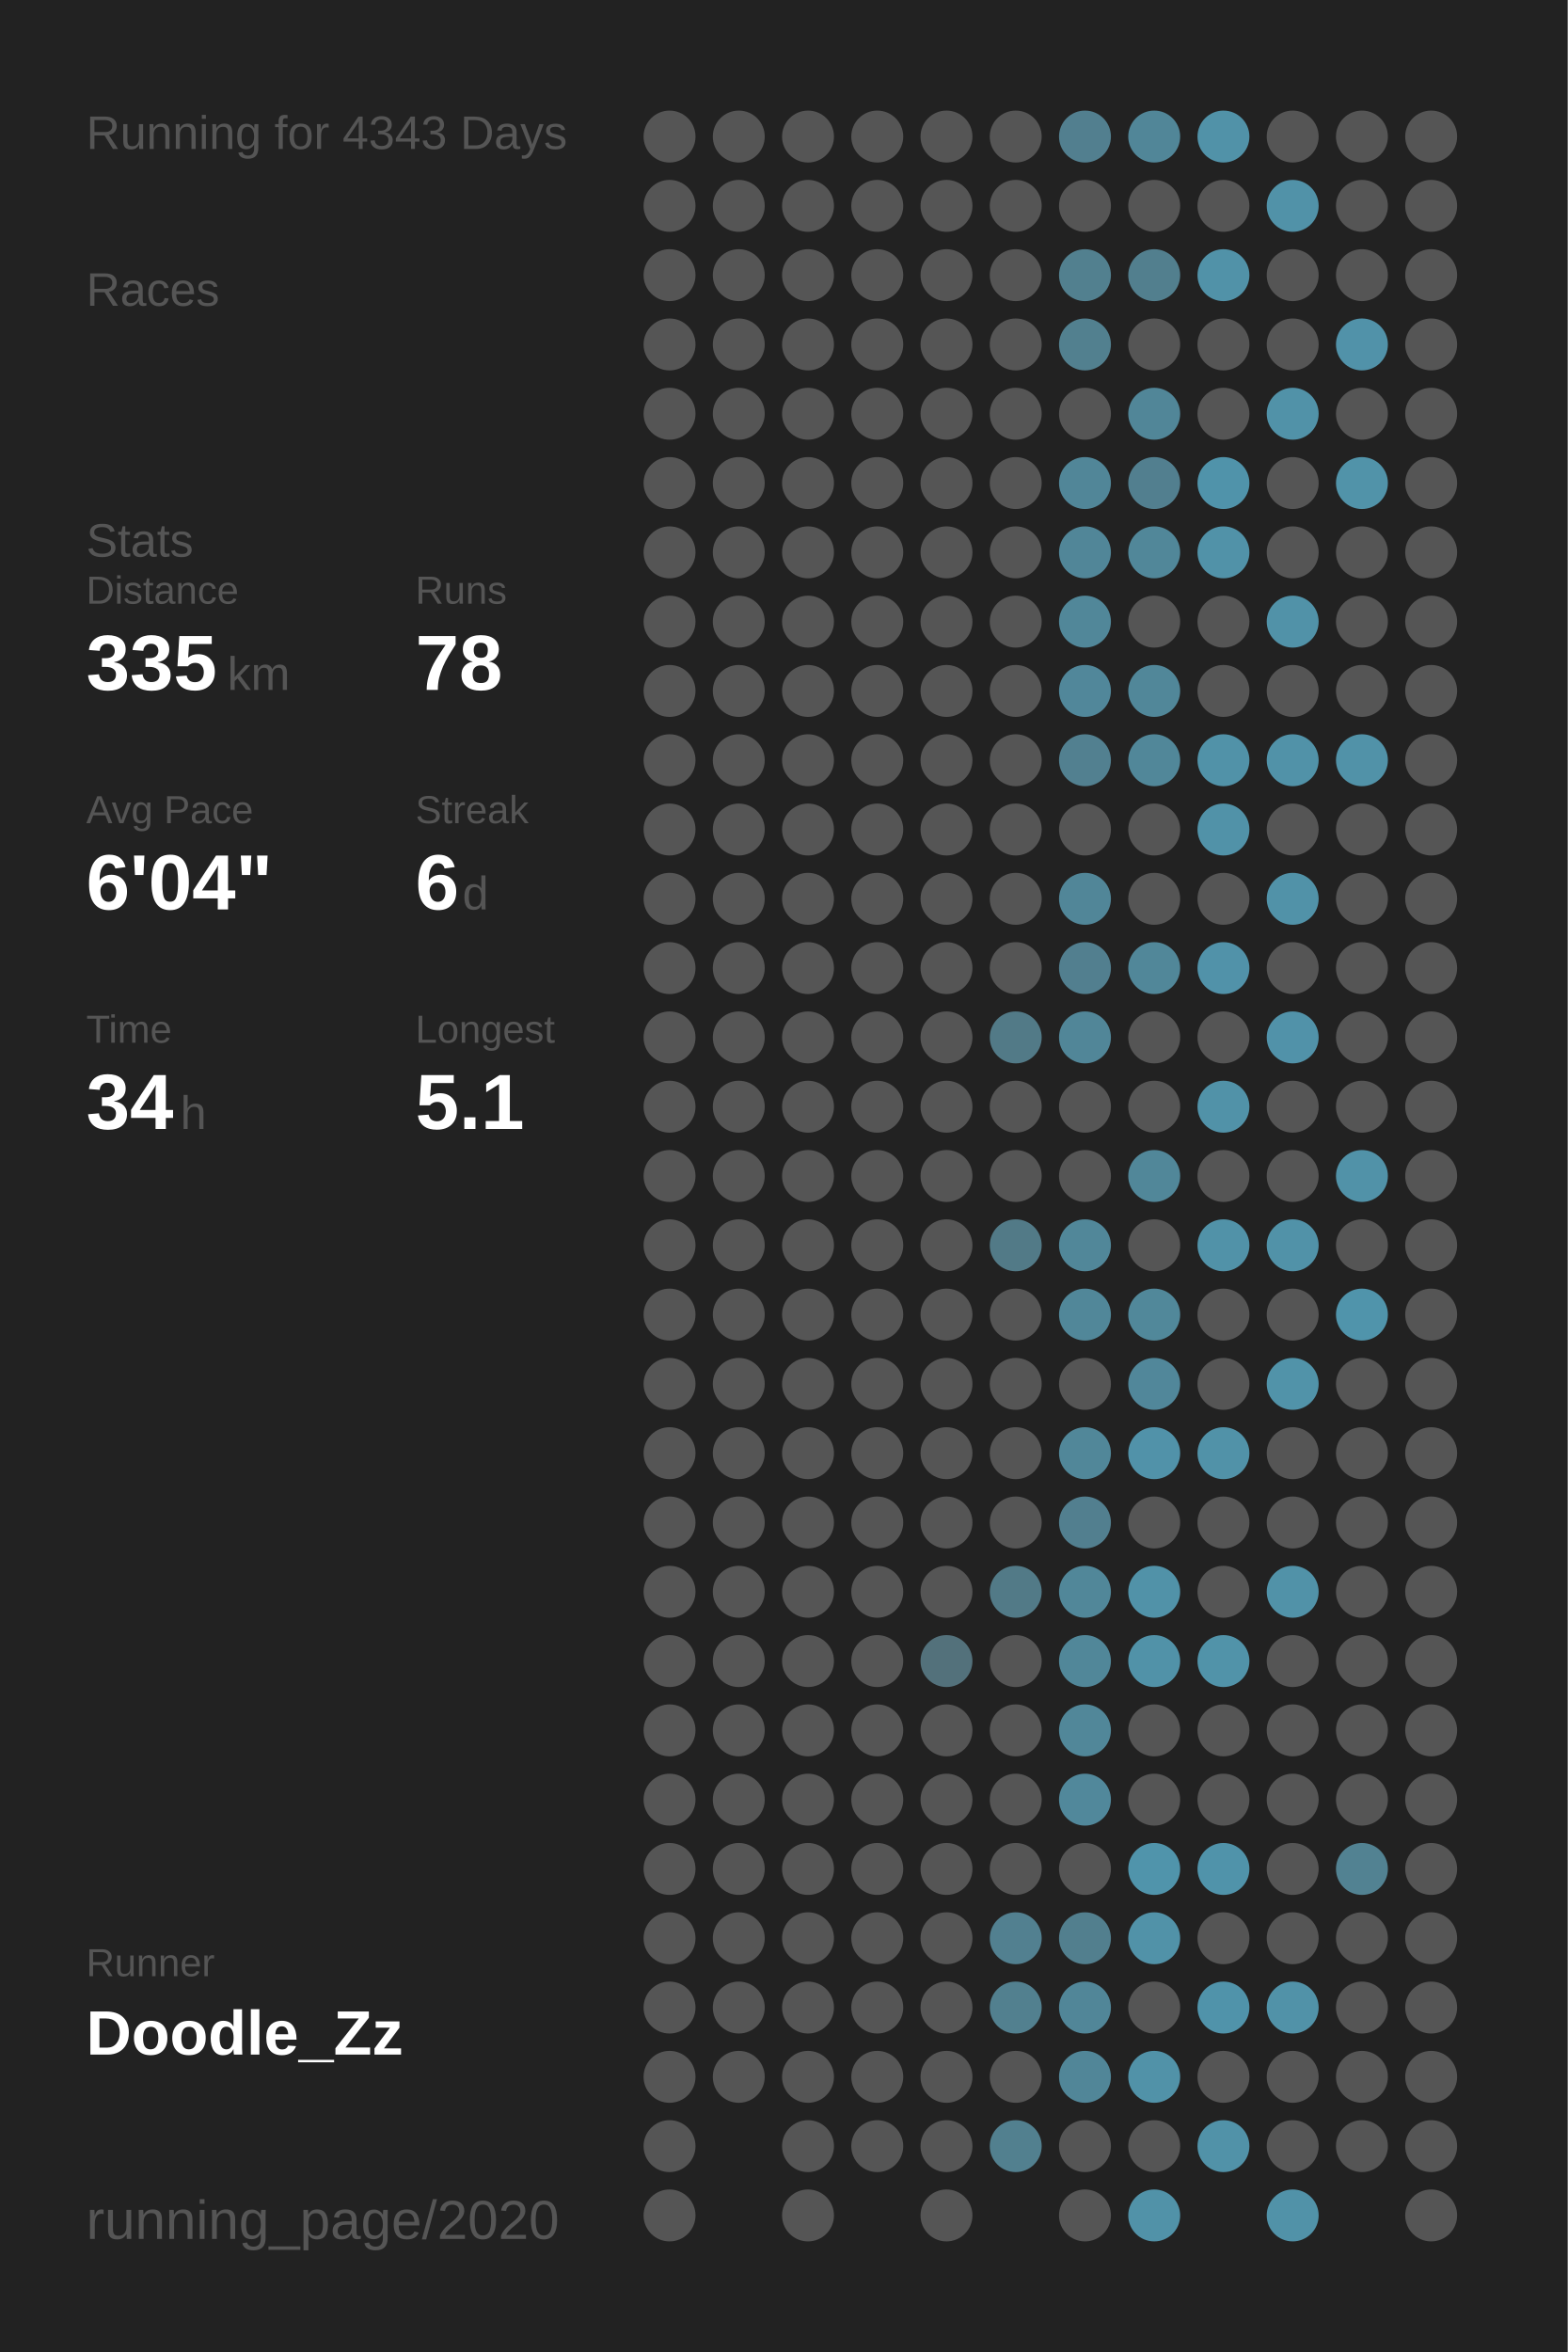
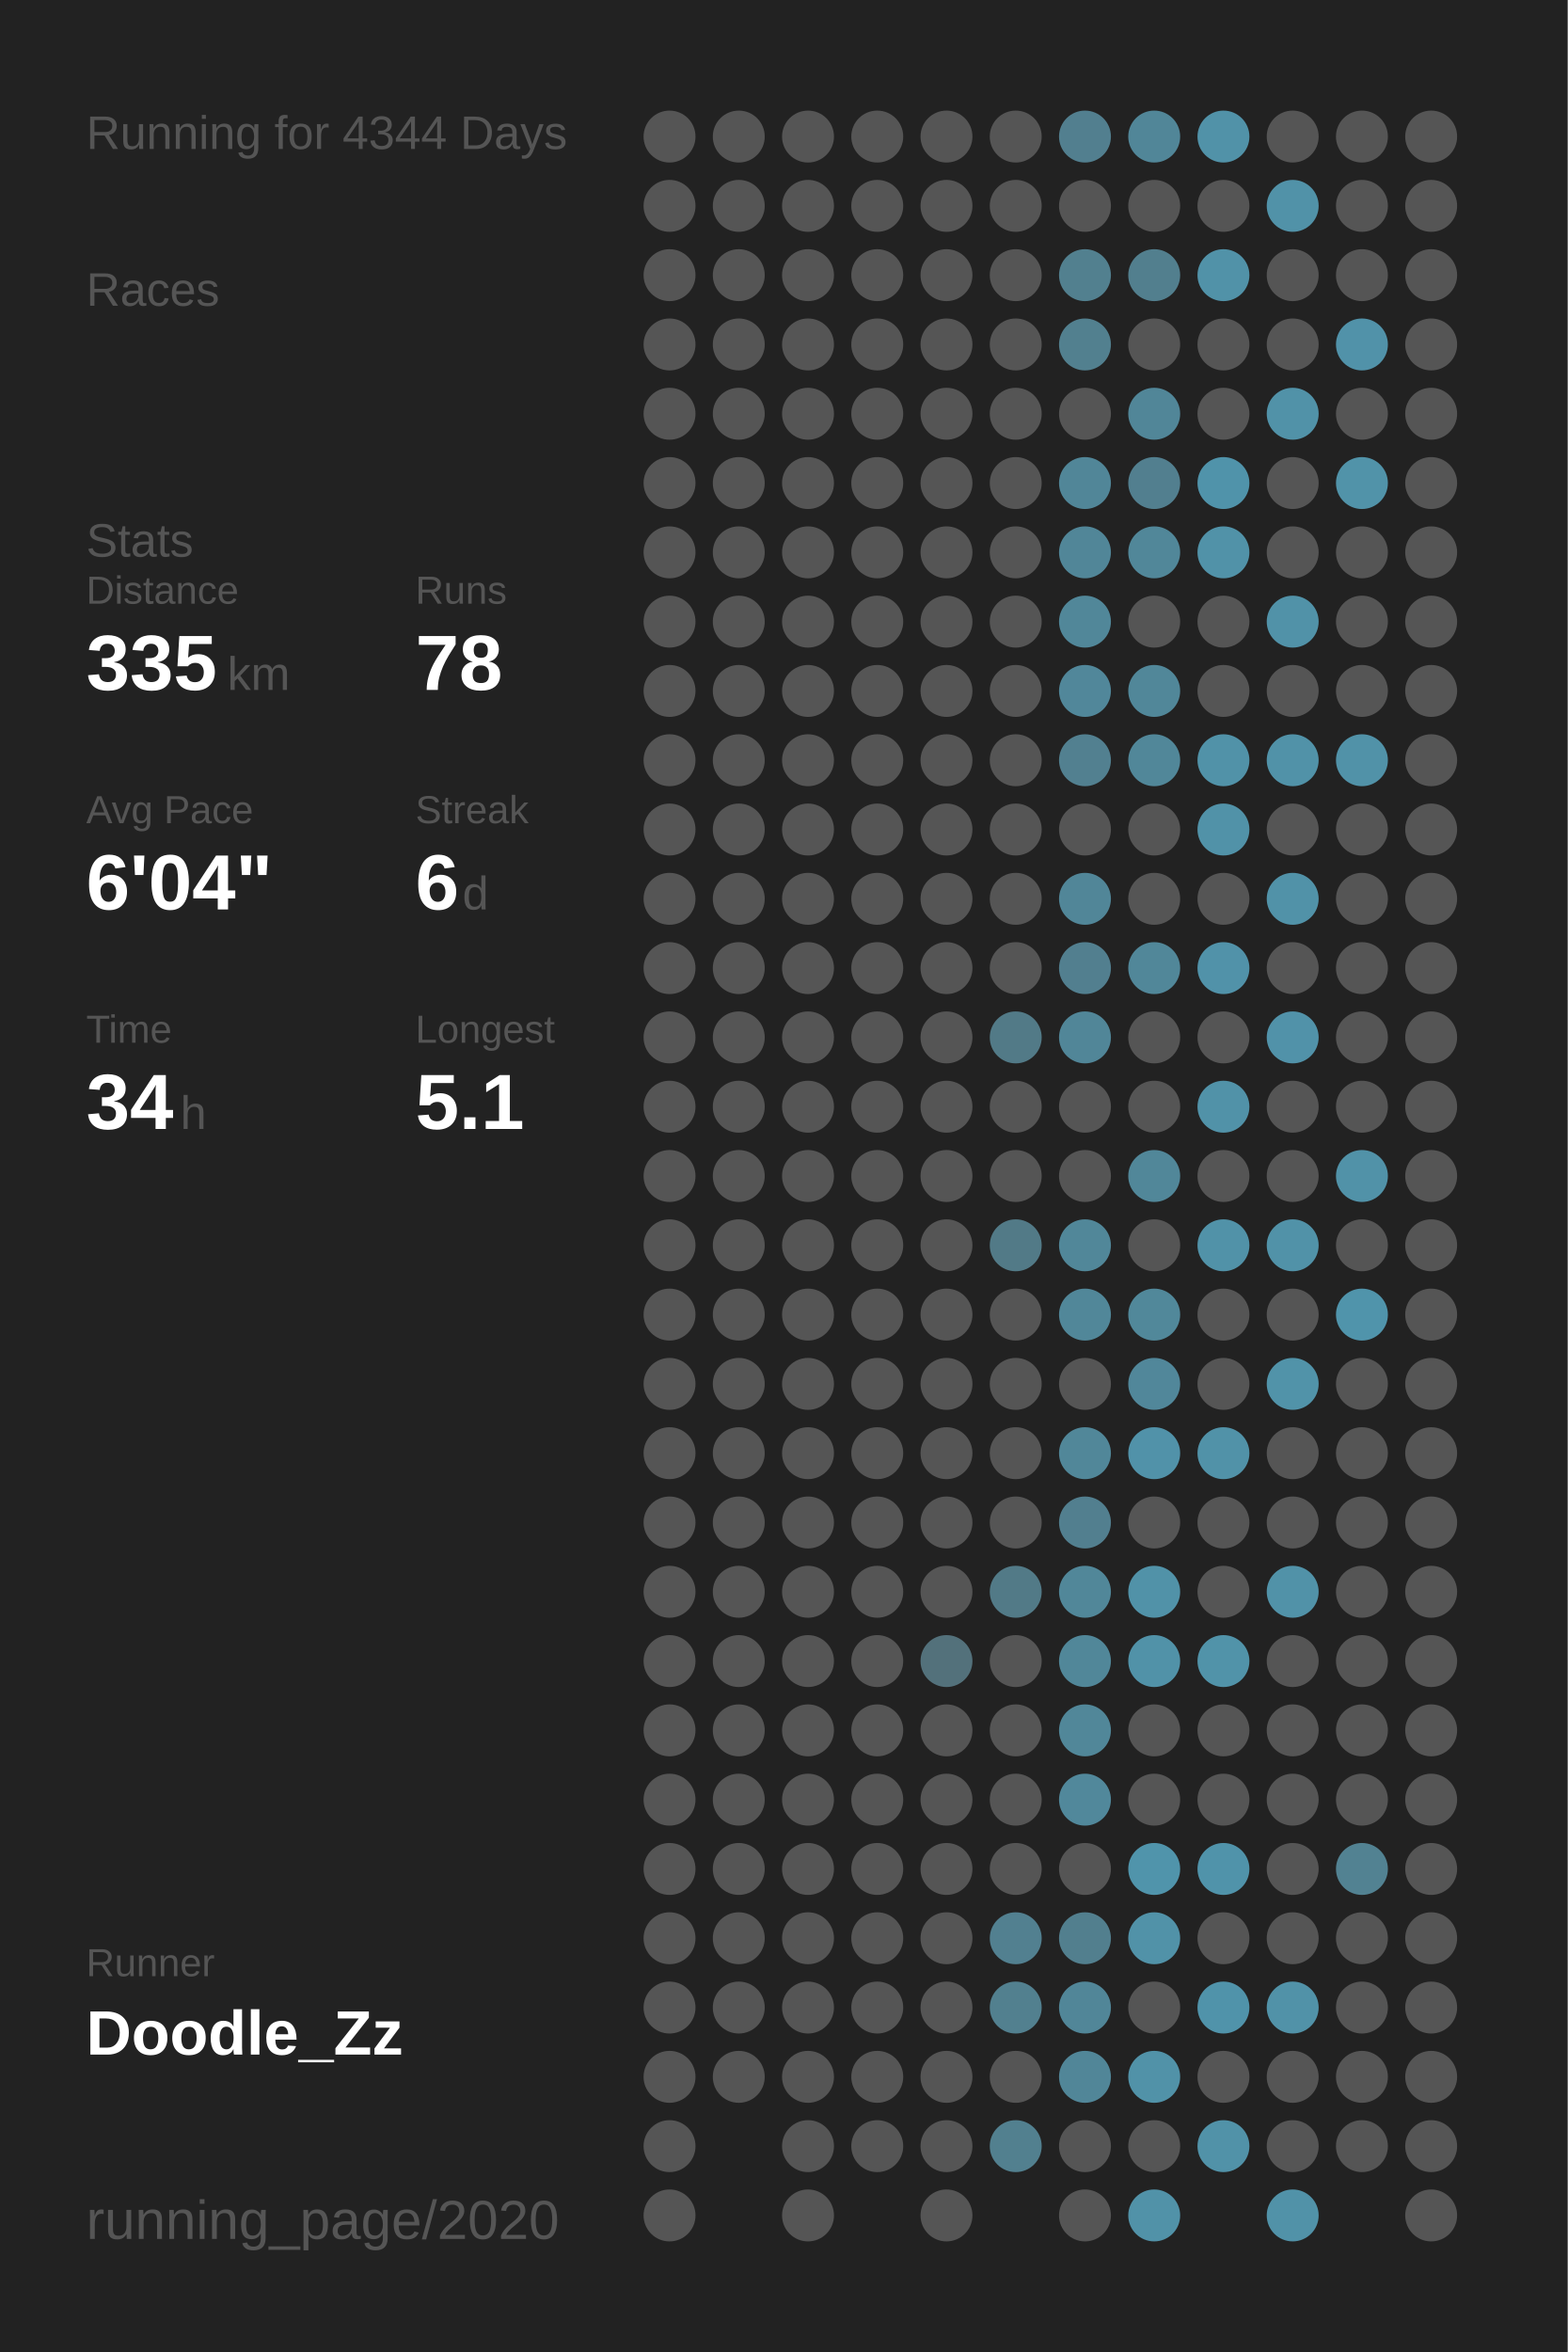
<svg xmlns="http://www.w3.org/2000/svg" baseProfile="full" height="300mm" version="1.1" viewBox="0,0,200,300" width="200mm">
  <defs />
  <rect fill="#222222" height="300" width="200" x="0" y="0" />
-   <text fill="#555555" style="font-size:6px; font-family:Arial;" x="11" y="19">Running for 4343 Days</text>
+   <text fill="#555555" style="font-size:6px; font-family:Arial;" x="11" y="19">Running for 4344 Days</text>
  <text fill="#555555" style="font-size:6px; font-family:Arial;" x="11" y="39">Races</text>
  <text fill="#555555" style="font-size:6px; font-family:Arial;" x="11" y="71">Stats</text>
  <text fill="#555555" style="font-size:5px; font-family:Arial;" x="11" y="77">Distance</text>
  <text fill="#FFFFFF" style="font-size:10px; font-family:Arial; font-weight:bold;" x="11" y="88">335</text>
  <text fill="#555555" style="font-size:6px; font-family:Arial;" x="29" y="88">km</text>
  <text fill="#555555" style="font-size:5px; font-family:Arial;" x="53" y="77">Runs</text>
  <text fill="#FFFFFF" style="font-size:10px; font-family:Arial; font-weight:bold;" x="53" y="88">78</text>
  <text fill="#555555" style="font-size:5px; font-family:Arial;" x="11" y="105">Avg Pace</text>
  <text fill="#FFFFFF" style="font-size:10px; font-family:Arial; font-weight:bold;" x="11" y="116">6'04"</text>
  <text fill="#555555" style="font-size:5px; font-family:Arial;" x="53" y="105">Streak</text>
  <text fill="#FFFFFF" style="font-size:10px; font-family:Arial; font-weight:bold;" x="53" y="116">6</text>
  <text fill="#555555" style="font-size:6px; font-family:Arial;" x="59" y="116">d</text>
  <text fill="#555555" style="font-size:5px; font-family:Arial;" x="11" y="133">Time</text>
  <text fill="#FFFFFF" style="font-size:10px; font-family:Arial; font-weight:bold;" x="11" y="144">34</text>
  <text fill="#555555" style="font-size:6px; font-family:Arial;" x="23" y="144">h</text>
  <text fill="#555555" style="font-size:5px; font-family:Arial;" x="53" y="133">Longest</text>
  <text fill="#FFFFFF" style="font-size:10px; font-family:Arial; font-weight:bold;" x="53" y="144">5.1</text>
  <text fill="#555555" style="font-size:5px; font-family:Arial;" x="11" y="252.065">Runner</text>
  <text fill="#FFFFFF" style="font-size:8px; font-family:Arial; font-weight:bold;" x="11" y="262.065">Doodle_Zz</text>
  <text fill="#555555" style="font-size:7px; font-family:Arial;" x="11" y="285.581">running_page/2020</text>
  <circle cx="85.417" cy="17.419" fill="#555555" r="3.312" />
  <circle cx="85.417" cy="26.258" fill="#555555" r="3.312" />
  <circle cx="85.417" cy="35.097" fill="#555555" r="3.312" />
  <circle cx="85.417" cy="43.935" fill="#555555" r="3.312" />
  <circle cx="85.417" cy="52.774" fill="#555555" r="3.312" />
  <circle cx="85.417" cy="61.613" fill="#555555" r="3.312" />
  <circle cx="85.417" cy="70.452" fill="#555555" r="3.312" />
  <circle cx="85.417" cy="79.29" fill="#555555" r="3.312" />
  <circle cx="85.417" cy="88.129" fill="#555555" r="3.312" />
  <circle cx="85.417" cy="96.968" fill="#555555" r="3.312" />
  <circle cx="85.417" cy="105.806" fill="#555555" r="3.312" />
  <circle cx="85.417" cy="114.645" fill="#555555" r="3.312" />
  <circle cx="85.417" cy="123.484" fill="#555555" r="3.312" />
  <circle cx="85.417" cy="132.323" fill="#555555" r="3.312" />
  <circle cx="85.417" cy="141.161" fill="#555555" r="3.312" />
  <circle cx="85.417" cy="150" fill="#555555" r="3.312" />
  <circle cx="85.417" cy="158.839" fill="#555555" r="3.312" />
  <circle cx="85.417" cy="167.677" fill="#555555" r="3.312" />
  <circle cx="85.417" cy="176.516" fill="#555555" r="3.312" />
  <circle cx="85.417" cy="185.355" fill="#555555" r="3.312" />
  <circle cx="85.417" cy="194.194" fill="#555555" r="3.312" />
  <circle cx="85.417" cy="203.032" fill="#555555" r="3.312" />
  <circle cx="85.417" cy="211.871" fill="#555555" r="3.312" />
  <circle cx="85.417" cy="220.71" fill="#555555" r="3.312" />
  <circle cx="85.417" cy="229.548" fill="#555555" r="3.312" />
  <circle cx="85.417" cy="238.387" fill="#555555" r="3.312" />
  <circle cx="85.417" cy="247.226" fill="#555555" r="3.312" />
  <circle cx="85.417" cy="256.065" fill="#555555" r="3.312" />
  <circle cx="85.417" cy="264.903" fill="#555555" r="3.312" />
  <circle cx="85.417" cy="273.742" fill="#555555" r="3.312" />
  <circle cx="85.417" cy="282.581" fill="#555555" r="3.312" />
  <circle cx="94.25" cy="17.419" fill="#555555" r="3.312" />
  <circle cx="94.25" cy="26.258" fill="#555555" r="3.312" />
  <circle cx="94.25" cy="35.097" fill="#555555" r="3.312" />
  <circle cx="94.25" cy="43.935" fill="#555555" r="3.312" />
  <circle cx="94.25" cy="52.774" fill="#555555" r="3.312" />
  <circle cx="94.25" cy="61.613" fill="#555555" r="3.312" />
  <circle cx="94.25" cy="70.452" fill="#555555" r="3.312" />
  <circle cx="94.25" cy="79.29" fill="#555555" r="3.312" />
  <circle cx="94.25" cy="88.129" fill="#555555" r="3.312" />
  <circle cx="94.25" cy="96.968" fill="#555555" r="3.312" />
  <circle cx="94.25" cy="105.806" fill="#555555" r="3.312" />
  <circle cx="94.25" cy="114.645" fill="#555555" r="3.312" />
  <circle cx="94.25" cy="123.484" fill="#555555" r="3.312" />
  <circle cx="94.25" cy="132.323" fill="#555555" r="3.312" />
  <circle cx="94.25" cy="141.161" fill="#555555" r="3.312" />
  <circle cx="94.25" cy="150" fill="#555555" r="3.312" />
  <circle cx="94.25" cy="158.839" fill="#555555" r="3.312" />
  <circle cx="94.25" cy="167.677" fill="#555555" r="3.312" />
  <circle cx="94.25" cy="176.516" fill="#555555" r="3.312" />
  <circle cx="94.25" cy="185.355" fill="#555555" r="3.312" />
  <circle cx="94.25" cy="194.194" fill="#555555" r="3.312" />
  <circle cx="94.25" cy="203.032" fill="#555555" r="3.312" />
  <circle cx="94.25" cy="211.871" fill="#555555" r="3.312" />
  <circle cx="94.25" cy="220.71" fill="#555555" r="3.312" />
  <circle cx="94.25" cy="229.548" fill="#555555" r="3.312" />
  <circle cx="94.25" cy="238.387" fill="#555555" r="3.312" />
  <circle cx="94.25" cy="247.226" fill="#555555" r="3.312" />
  <circle cx="94.25" cy="256.065" fill="#555555" r="3.312" />
  <circle cx="94.25" cy="264.903" fill="#555555" r="3.312" />
  <circle cx="103.083" cy="17.419" fill="#555555" r="3.312" />
  <circle cx="103.083" cy="26.258" fill="#555555" r="3.312" />
  <circle cx="103.083" cy="35.097" fill="#555555" r="3.312" />
  <circle cx="103.083" cy="43.935" fill="#555555" r="3.312" />
  <circle cx="103.083" cy="52.774" fill="#555555" r="3.312" />
  <circle cx="103.083" cy="61.613" fill="#555555" r="3.312" />
  <circle cx="103.083" cy="70.452" fill="#555555" r="3.312" />
  <circle cx="103.083" cy="79.29" fill="#555555" r="3.312" />
  <circle cx="103.083" cy="88.129" fill="#555555" r="3.312" />
  <circle cx="103.083" cy="96.968" fill="#555555" r="3.312" />
  <circle cx="103.083" cy="105.806" fill="#555555" r="3.312" />
  <circle cx="103.083" cy="114.645" fill="#555555" r="3.312" />
  <circle cx="103.083" cy="123.484" fill="#555555" r="3.312" />
  <circle cx="103.083" cy="132.323" fill="#555555" r="3.312" />
  <circle cx="103.083" cy="141.161" fill="#555555" r="3.312" />
  <circle cx="103.083" cy="150" fill="#555555" r="3.312" />
  <circle cx="103.083" cy="158.839" fill="#555555" r="3.312" />
  <circle cx="103.083" cy="167.677" fill="#555555" r="3.312" />
  <circle cx="103.083" cy="176.516" fill="#555555" r="3.312" />
  <circle cx="103.083" cy="185.355" fill="#555555" r="3.312" />
  <circle cx="103.083" cy="194.194" fill="#555555" r="3.312" />
  <circle cx="103.083" cy="203.032" fill="#555555" r="3.312" />
  <circle cx="103.083" cy="211.871" fill="#555555" r="3.312" />
  <circle cx="103.083" cy="220.71" fill="#555555" r="3.312" />
  <circle cx="103.083" cy="229.548" fill="#555555" r="3.312" />
  <circle cx="103.083" cy="238.387" fill="#555555" r="3.312" />
  <circle cx="103.083" cy="247.226" fill="#555555" r="3.312" />
  <circle cx="103.083" cy="256.065" fill="#555555" r="3.312" />
  <circle cx="103.083" cy="264.903" fill="#555555" r="3.312" />
  <circle cx="103.083" cy="273.742" fill="#555555" r="3.312" />
  <circle cx="103.083" cy="282.581" fill="#555555" r="3.312" />
  <circle cx="111.917" cy="17.419" fill="#555555" r="3.312" />
  <circle cx="111.917" cy="26.258" fill="#555555" r="3.312" />
  <circle cx="111.917" cy="35.097" fill="#555555" r="3.312" />
  <circle cx="111.917" cy="43.935" fill="#555555" r="3.312" />
  <circle cx="111.917" cy="52.774" fill="#555555" r="3.312" />
  <circle cx="111.917" cy="61.613" fill="#555555" r="3.312" />
  <circle cx="111.917" cy="70.452" fill="#555555" r="3.312" />
  <circle cx="111.917" cy="79.29" fill="#555555" r="3.312" />
  <circle cx="111.917" cy="88.129" fill="#555555" r="3.312" />
  <circle cx="111.917" cy="96.968" fill="#555555" r="3.312" />
  <circle cx="111.917" cy="105.806" fill="#555555" r="3.312" />
  <circle cx="111.917" cy="114.645" fill="#555555" r="3.312" />
  <circle cx="111.917" cy="123.484" fill="#555555" r="3.312" />
  <circle cx="111.917" cy="132.323" fill="#555555" r="3.312" />
  <circle cx="111.917" cy="141.161" fill="#555555" r="3.312" />
  <circle cx="111.917" cy="150" fill="#555555" r="3.312" />
  <circle cx="111.917" cy="158.839" fill="#555555" r="3.312" />
  <circle cx="111.917" cy="167.677" fill="#555555" r="3.312" />
  <circle cx="111.917" cy="176.516" fill="#555555" r="3.312" />
  <circle cx="111.917" cy="185.355" fill="#555555" r="3.312" />
  <circle cx="111.917" cy="194.194" fill="#555555" r="3.312" />
  <circle cx="111.917" cy="203.032" fill="#555555" r="3.312" />
  <circle cx="111.917" cy="211.871" fill="#555555" r="3.312" />
  <circle cx="111.917" cy="220.71" fill="#555555" r="3.312" />
  <circle cx="111.917" cy="229.548" fill="#555555" r="3.312" />
  <circle cx="111.917" cy="238.387" fill="#555555" r="3.312" />
  <circle cx="111.917" cy="247.226" fill="#555555" r="3.312" />
  <circle cx="111.917" cy="256.065" fill="#555555" r="3.312" />
  <circle cx="111.917" cy="264.903" fill="#555555" r="3.312" />
  <circle cx="111.917" cy="273.742" fill="#555555" r="3.312" />
  <circle cx="120.75" cy="17.419" fill="#555555" r="3.312" />
  <circle cx="120.75" cy="26.258" fill="#555555" r="3.312" />
  <circle cx="120.75" cy="35.097" fill="#555555" r="3.312" />
  <circle cx="120.75" cy="43.935" fill="#555555" r="3.312" />
  <circle cx="120.75" cy="52.774" fill="#555555" r="3.312" />
  <circle cx="120.75" cy="61.613" fill="#555555" r="3.312" />
  <circle cx="120.75" cy="70.452" fill="#555555" r="3.312" />
  <circle cx="120.75" cy="79.29" fill="#555555" r="3.312" />
  <circle cx="120.75" cy="88.129" fill="#555555" r="3.312" />
  <circle cx="120.75" cy="96.968" fill="#555555" r="3.312" />
  <circle cx="120.75" cy="105.806" fill="#555555" r="3.312" />
  <circle cx="120.75" cy="114.645" fill="#555555" r="3.312" />
  <circle cx="120.75" cy="123.484" fill="#555555" r="3.312" />
  <circle cx="120.75" cy="132.323" fill="#555555" r="3.312" />
  <circle cx="120.75" cy="141.161" fill="#555555" r="3.312" />
  <circle cx="120.75" cy="150" fill="#555555" r="3.312" />
  <circle cx="120.75" cy="158.839" fill="#555555" r="3.312" />
  <circle cx="120.75" cy="167.677" fill="#555555" r="3.312" />
  <circle cx="120.75" cy="176.516" fill="#555555" r="3.312" />
  <circle cx="120.75" cy="185.355" fill="#555555" r="3.312" />
  <circle cx="120.75" cy="194.194" fill="#555555" r="3.312" />
  <circle cx="120.75" cy="203.032" fill="#555555" r="3.312" />
  <circle cx="120.75" cy="211.871" fill="#53717b" r="3.312" />
  <circle cx="120.75" cy="220.71" fill="#555555" r="3.312" />
  <circle cx="120.75" cy="229.548" fill="#555555" r="3.312" />
  <circle cx="120.75" cy="238.387" fill="#555555" r="3.312" />
  <circle cx="120.75" cy="247.226" fill="#555555" r="3.312" />
  <circle cx="120.75" cy="256.065" fill="#555555" r="3.312" />
  <circle cx="120.75" cy="264.903" fill="#555555" r="3.312" />
  <circle cx="120.75" cy="273.742" fill="#555555" r="3.312" />
  <circle cx="120.75" cy="282.581" fill="#555555" r="3.312" />
  <circle cx="129.583" cy="17.419" fill="#555555" r="3.312" />
  <circle cx="129.583" cy="26.258" fill="#555555" r="3.312" />
  <circle cx="129.583" cy="35.097" fill="#555555" r="3.312" />
  <circle cx="129.583" cy="43.935" fill="#555555" r="3.312" />
  <circle cx="129.583" cy="52.774" fill="#555555" r="3.312" />
  <circle cx="129.583" cy="61.613" fill="#555555" r="3.312" />
  <circle cx="129.583" cy="70.452" fill="#555555" r="3.312" />
  <circle cx="129.583" cy="79.29" fill="#555555" r="3.312" />
  <circle cx="129.583" cy="88.129" fill="#555555" r="3.312" />
  <circle cx="129.583" cy="96.968" fill="#555555" r="3.312" />
  <circle cx="129.583" cy="105.806" fill="#555555" r="3.312" />
  <circle cx="129.583" cy="114.645" fill="#555555" r="3.312" />
  <circle cx="129.583" cy="123.484" fill="#555555" r="3.312" />
  <circle cx="129.583" cy="132.323" fill="#527a87" r="3.312" />
  <circle cx="129.583" cy="141.161" fill="#555555" r="3.312" />
  <circle cx="129.583" cy="150" fill="#555555" r="3.312" />
  <circle cx="129.583" cy="158.839" fill="#527a87" r="3.312" />
  <circle cx="129.583" cy="167.677" fill="#555555" r="3.312" />
  <circle cx="129.583" cy="176.516" fill="#555555" r="3.312" />
  <circle cx="129.583" cy="185.355" fill="#555555" r="3.312" />
  <circle cx="129.583" cy="194.194" fill="#555555" r="3.312" />
  <circle cx="129.583" cy="203.032" fill="#527a87" r="3.312" />
  <circle cx="129.583" cy="211.871" fill="#555555" r="3.312" />
  <circle cx="129.583" cy="220.71" fill="#555555" r="3.312" />
  <circle cx="129.583" cy="229.548" fill="#555555" r="3.312" />
  <circle cx="129.583" cy="238.387" fill="#555555" r="3.312" />
  <circle cx="129.583" cy="247.226" fill="#528090" r="3.312" />
  <circle cx="129.583" cy="256.065" fill="#52808f" r="3.312" />
  <circle cx="129.583" cy="264.903" fill="#555555" r="3.312" />
  <circle cx="129.583" cy="273.742" fill="#52808f" r="3.312" />
  <circle cx="138.417" cy="17.419" fill="#527f8f" r="3.312" />
  <circle cx="138.417" cy="26.258" fill="#555555" r="3.312" />
  <circle cx="138.417" cy="35.097" fill="#52808f" r="3.312" />
  <circle cx="138.417" cy="43.935" fill="#52808f" r="3.312" />
  <circle cx="138.417" cy="52.774" fill="#555555" r="3.312" />
  <circle cx="138.417" cy="61.613" fill="#518698" r="3.312" />
  <circle cx="138.417" cy="70.452" fill="#518698" r="3.312" />
  <circle cx="138.417" cy="79.29" fill="#518799" r="3.312" />
  <circle cx="138.417" cy="88.129" fill="#51879a" r="3.312" />
  <circle cx="138.417" cy="96.968" fill="#528090" r="3.312" />
  <circle cx="138.417" cy="105.806" fill="#555555" r="3.312" />
  <circle cx="138.417" cy="114.645" fill="#518698" r="3.312" />
  <circle cx="138.417" cy="123.484" fill="#527f8f" r="3.312" />
  <circle cx="138.417" cy="132.323" fill="#518698" r="3.312" />
  <circle cx="138.417" cy="141.161" fill="#555555" r="3.312" />
  <circle cx="138.417" cy="150" fill="#555555" r="3.312" />
  <circle cx="138.417" cy="158.839" fill="#518799" r="3.312" />
  <circle cx="138.417" cy="167.677" fill="#518799" r="3.312" />
  <circle cx="138.417" cy="176.516" fill="#555555" r="3.312" />
  <circle cx="138.417" cy="185.355" fill="#518799" r="3.312" />
  <circle cx="138.417" cy="194.194" fill="#527f8f" r="3.312" />
  <circle cx="138.417" cy="203.032" fill="#518799" r="3.312" />
  <circle cx="138.417" cy="211.871" fill="#518799" r="3.312" />
  <circle cx="138.417" cy="220.71" fill="#518799" r="3.312" />
  <circle cx="138.417" cy="229.548" fill="#51889b" r="3.312" />
  <circle cx="138.417" cy="238.387" fill="#555555" r="3.312" />
  <circle cx="138.417" cy="247.226" fill="#527f8e" r="3.312" />
  <circle cx="138.417" cy="256.065" fill="#518698" r="3.312" />
  <circle cx="138.417" cy="264.903" fill="#518698" r="3.312" />
  <circle cx="138.417" cy="273.742" fill="#555555" r="3.312" />
  <circle cx="138.417" cy="282.581" fill="#555555" r="3.312" />
  <circle cx="147.25" cy="17.419" fill="#518698" r="3.312" />
  <circle cx="147.25" cy="26.258" fill="#555555" r="3.312" />
  <circle cx="147.25" cy="35.097" fill="#527f8e" r="3.312" />
  <circle cx="147.25" cy="43.935" fill="#555555" r="3.312" />
  <circle cx="147.25" cy="52.774" fill="#518698" r="3.312" />
  <circle cx="147.25" cy="61.613" fill="#527f8f" r="3.312" />
  <circle cx="147.25" cy="70.452" fill="#518799" r="3.312" />
  <circle cx="147.25" cy="79.29" fill="#555555" r="3.312" />
  <circle cx="147.25" cy="88.129" fill="#518799" r="3.312" />
  <circle cx="147.25" cy="96.968" fill="#518799" r="3.312" />
  <circle cx="147.25" cy="105.806" fill="#555555" r="3.312" />
  <circle cx="147.25" cy="114.645" fill="#555555" r="3.312" />
  <circle cx="147.25" cy="123.484" fill="#518799" r="3.312" />
  <circle cx="147.25" cy="132.323" fill="#555555" r="3.312" />
  <circle cx="147.25" cy="141.161" fill="#555555" r="3.312" />
  <circle cx="147.25" cy="150" fill="#518799" r="3.312" />
  <circle cx="147.25" cy="158.839" fill="#555555" r="3.312" />
  <circle cx="147.25" cy="167.677" fill="#51889a" r="3.312" />
  <circle cx="147.25" cy="176.516" fill="#51879a" r="3.312" />
  <circle cx="147.25" cy="185.355" fill="#5192a9" r="3.312" />
  <circle cx="147.25" cy="194.194" fill="#555555" r="3.312" />
  <circle cx="147.25" cy="203.032" fill="#5192a8" r="3.312" />
  <circle cx="147.25" cy="211.871" fill="#5192a8" r="3.312" />
  <circle cx="147.25" cy="220.71" fill="#555555" r="3.312" />
  <circle cx="147.25" cy="229.548" fill="#555555" r="3.312" />
  <circle cx="147.25" cy="238.387" fill="#5094ab" r="3.312" />
  <circle cx="147.25" cy="247.226" fill="#5192a8" r="3.312" />
  <circle cx="147.25" cy="256.065" fill="#555555" r="3.312" />
  <circle cx="147.25" cy="264.903" fill="#5192a8" r="3.312" />
  <circle cx="147.25" cy="273.742" fill="#555555" r="3.312" />
  <circle cx="147.25" cy="282.581" fill="#5192a8" r="3.312" />
  <circle cx="156.083" cy="17.419" fill="#5192a8" r="3.312" />
  <circle cx="156.083" cy="26.258" fill="#555555" r="3.312" />
  <circle cx="156.083" cy="35.097" fill="#5192a8" r="3.312" />
  <circle cx="156.083" cy="43.935" fill="#555555" r="3.312" />
  <circle cx="156.083" cy="52.774" fill="#555555" r="3.312" />
  <circle cx="156.083" cy="61.613" fill="#5093aa" r="3.312" />
  <circle cx="156.083" cy="70.452" fill="#5192a8" r="3.312" />
  <circle cx="156.083" cy="79.29" fill="#555555" r="3.312" />
  <circle cx="156.083" cy="88.129" fill="#555555" r="3.312" />
  <circle cx="156.083" cy="96.968" fill="#5192a8" r="3.312" />
  <circle cx="156.083" cy="105.806" fill="#5192a8" r="3.312" />
  <circle cx="156.083" cy="114.645" fill="#555555" r="3.312" />
  <circle cx="156.083" cy="123.484" fill="#5192a9" r="3.312" />
  <circle cx="156.083" cy="132.323" fill="#555555" r="3.312" />
  <circle cx="156.083" cy="141.161" fill="#5192a8" r="3.312" />
  <circle cx="156.083" cy="150" fill="#555555" r="3.312" />
  <circle cx="156.083" cy="158.839" fill="#5192a8" r="3.312" />
  <circle cx="156.083" cy="167.677" fill="#555555" r="3.312" />
  <circle cx="156.083" cy="176.516" fill="#555555" r="3.312" />
  <circle cx="156.083" cy="185.355" fill="#5192a8" r="3.312" />
  <circle cx="156.083" cy="194.194" fill="#555555" r="3.312" />
  <circle cx="156.083" cy="203.032" fill="#555555" r="3.312" />
  <circle cx="156.083" cy="211.871" fill="#5193a9" r="3.312" />
  <circle cx="156.083" cy="220.71" fill="#555555" r="3.312" />
  <circle cx="156.083" cy="229.548" fill="#555555" r="3.312" />
  <circle cx="156.083" cy="238.387" fill="#5093aa" r="3.312" />
  <circle cx="156.083" cy="247.226" fill="#555555" r="3.312" />
  <circle cx="156.083" cy="256.065" fill="#5093aa" r="3.312" />
  <circle cx="156.083" cy="264.903" fill="#555555" r="3.312" />
  <circle cx="156.083" cy="273.742" fill="#5192a8" r="3.312" />
  <circle cx="164.917" cy="17.419" fill="#555555" r="3.312" />
  <circle cx="164.917" cy="26.258" fill="#5192a8" r="3.312" />
  <circle cx="164.917" cy="35.097" fill="#555555" r="3.312" />
  <circle cx="164.917" cy="43.935" fill="#555555" r="3.312" />
  <circle cx="164.917" cy="52.774" fill="#5192a8" r="3.312" />
  <circle cx="164.917" cy="61.613" fill="#555555" r="3.312" />
  <circle cx="164.917" cy="70.452" fill="#555555" r="3.312" />
  <circle cx="164.917" cy="79.29" fill="#5192a8" r="3.312" />
  <circle cx="164.917" cy="88.129" fill="#555555" r="3.312" />
  <circle cx="164.917" cy="96.968" fill="#5192a8" r="3.312" />
  <circle cx="164.917" cy="105.806" fill="#555555" r="3.312" />
  <circle cx="164.917" cy="114.645" fill="#5192a8" r="3.312" />
  <circle cx="164.917" cy="123.484" fill="#555555" r="3.312" />
  <circle cx="164.917" cy="132.323" fill="#5192a9" r="3.312" />
  <circle cx="164.917" cy="141.161" fill="#555555" r="3.312" />
  <circle cx="164.917" cy="150" fill="#555555" r="3.312" />
  <circle cx="164.917" cy="158.839" fill="#5192a8" r="3.312" />
  <circle cx="164.917" cy="167.677" fill="#555555" r="3.312" />
  <circle cx="164.917" cy="176.516" fill="#5193a9" r="3.312" />
  <circle cx="164.917" cy="185.355" fill="#555555" r="3.312" />
  <circle cx="164.917" cy="194.194" fill="#555555" r="3.312" />
  <circle cx="164.917" cy="203.032" fill="#5192a8" r="3.312" />
  <circle cx="164.917" cy="211.871" fill="#555555" r="3.312" />
  <circle cx="164.917" cy="220.71" fill="#555555" r="3.312" />
  <circle cx="164.917" cy="229.548" fill="#555555" r="3.312" />
  <circle cx="164.917" cy="238.387" fill="#555555" r="3.312" />
  <circle cx="164.917" cy="247.226" fill="#555555" r="3.312" />
  <circle cx="164.917" cy="256.065" fill="#5192a8" r="3.312" />
  <circle cx="164.917" cy="264.903" fill="#555555" r="3.312" />
  <circle cx="164.917" cy="273.742" fill="#555555" r="3.312" />
  <circle cx="164.917" cy="282.581" fill="#5192a8" r="3.312" />
  <circle cx="173.75" cy="17.419" fill="#555555" r="3.312" />
  <circle cx="173.75" cy="26.258" fill="#555555" r="3.312" />
  <circle cx="173.75" cy="35.097" fill="#555555" r="3.312" />
  <circle cx="173.75" cy="43.935" fill="#5192a9" r="3.312" />
  <circle cx="173.75" cy="52.774" fill="#555555" r="3.312" />
  <circle cx="173.75" cy="61.613" fill="#5193a9" r="3.312" />
  <circle cx="173.75" cy="70.452" fill="#555555" r="3.312" />
  <circle cx="173.75" cy="79.29" fill="#555555" r="3.312" />
  <circle cx="173.75" cy="88.129" fill="#555555" r="3.312" />
  <circle cx="173.75" cy="96.968" fill="#5192a8" r="3.312" />
  <circle cx="173.75" cy="105.806" fill="#555555" r="3.312" />
  <circle cx="173.75" cy="114.645" fill="#555555" r="3.312" />
  <circle cx="173.75" cy="123.484" fill="#555555" r="3.312" />
  <circle cx="173.75" cy="132.323" fill="#555555" r="3.312" />
  <circle cx="173.75" cy="141.161" fill="#555555" r="3.312" />
  <circle cx="173.75" cy="150" fill="#5192a8" r="3.312" />
  <circle cx="173.75" cy="158.839" fill="#555555" r="3.312" />
  <circle cx="173.75" cy="167.677" fill="#5094ab" r="3.312" />
  <circle cx="173.75" cy="176.516" fill="#555555" r="3.312" />
  <circle cx="173.75" cy="185.355" fill="#555555" r="3.312" />
  <circle cx="173.75" cy="194.194" fill="#555555" r="3.312" />
  <circle cx="173.75" cy="203.032" fill="#555555" r="3.312" />
  <circle cx="173.75" cy="211.871" fill="#555555" r="3.312" />
  <circle cx="173.75" cy="220.71" fill="#555555" r="3.312" />
  <circle cx="173.75" cy="229.548" fill="#555555" r="3.312" />
  <circle cx="173.75" cy="238.387" fill="#528292" r="3.312" />
  <circle cx="173.75" cy="247.226" fill="#555555" r="3.312" />
  <circle cx="173.75" cy="256.065" fill="#555555" r="3.312" />
  <circle cx="173.75" cy="264.903" fill="#555555" r="3.312" />
  <circle cx="173.75" cy="273.742" fill="#555555" r="3.312" />
  <circle cx="182.583" cy="17.419" fill="#555555" r="3.312" />
  <circle cx="182.583" cy="26.258" fill="#555555" r="3.312" />
  <circle cx="182.583" cy="35.097" fill="#555555" r="3.312" />
  <circle cx="182.583" cy="43.935" fill="#555555" r="3.312" />
  <circle cx="182.583" cy="52.774" fill="#555555" r="3.312" />
  <circle cx="182.583" cy="61.613" fill="#555555" r="3.312" />
  <circle cx="182.583" cy="70.452" fill="#555555" r="3.312" />
  <circle cx="182.583" cy="79.29" fill="#555555" r="3.312" />
  <circle cx="182.583" cy="88.129" fill="#555555" r="3.312" />
  <circle cx="182.583" cy="96.968" fill="#555555" r="3.312" />
  <circle cx="182.583" cy="105.806" fill="#555555" r="3.312" />
  <circle cx="182.583" cy="114.645" fill="#555555" r="3.312" />
  <circle cx="182.583" cy="123.484" fill="#555555" r="3.312" />
  <circle cx="182.583" cy="132.323" fill="#555555" r="3.312" />
  <circle cx="182.583" cy="141.161" fill="#555555" r="3.312" />
  <circle cx="182.583" cy="150" fill="#555555" r="3.312" />
  <circle cx="182.583" cy="158.839" fill="#555555" r="3.312" />
  <circle cx="182.583" cy="167.677" fill="#555555" r="3.312" />
  <circle cx="182.583" cy="176.516" fill="#555555" r="3.312" />
  <circle cx="182.583" cy="185.355" fill="#555555" r="3.312" />
  <circle cx="182.583" cy="194.194" fill="#555555" r="3.312" />
  <circle cx="182.583" cy="203.032" fill="#555555" r="3.312" />
  <circle cx="182.583" cy="211.871" fill="#555555" r="3.312" />
  <circle cx="182.583" cy="220.71" fill="#555555" r="3.312" />
  <circle cx="182.583" cy="229.548" fill="#555555" r="3.312" />
  <circle cx="182.583" cy="238.387" fill="#555555" r="3.312" />
  <circle cx="182.583" cy="247.226" fill="#555555" r="3.312" />
  <circle cx="182.583" cy="256.065" fill="#555555" r="3.312" />
  <circle cx="182.583" cy="264.903" fill="#555555" r="3.312" />
  <circle cx="182.583" cy="273.742" fill="#555555" r="3.312" />
  <circle cx="182.583" cy="282.581" fill="#555555" r="3.312" />
</svg>
